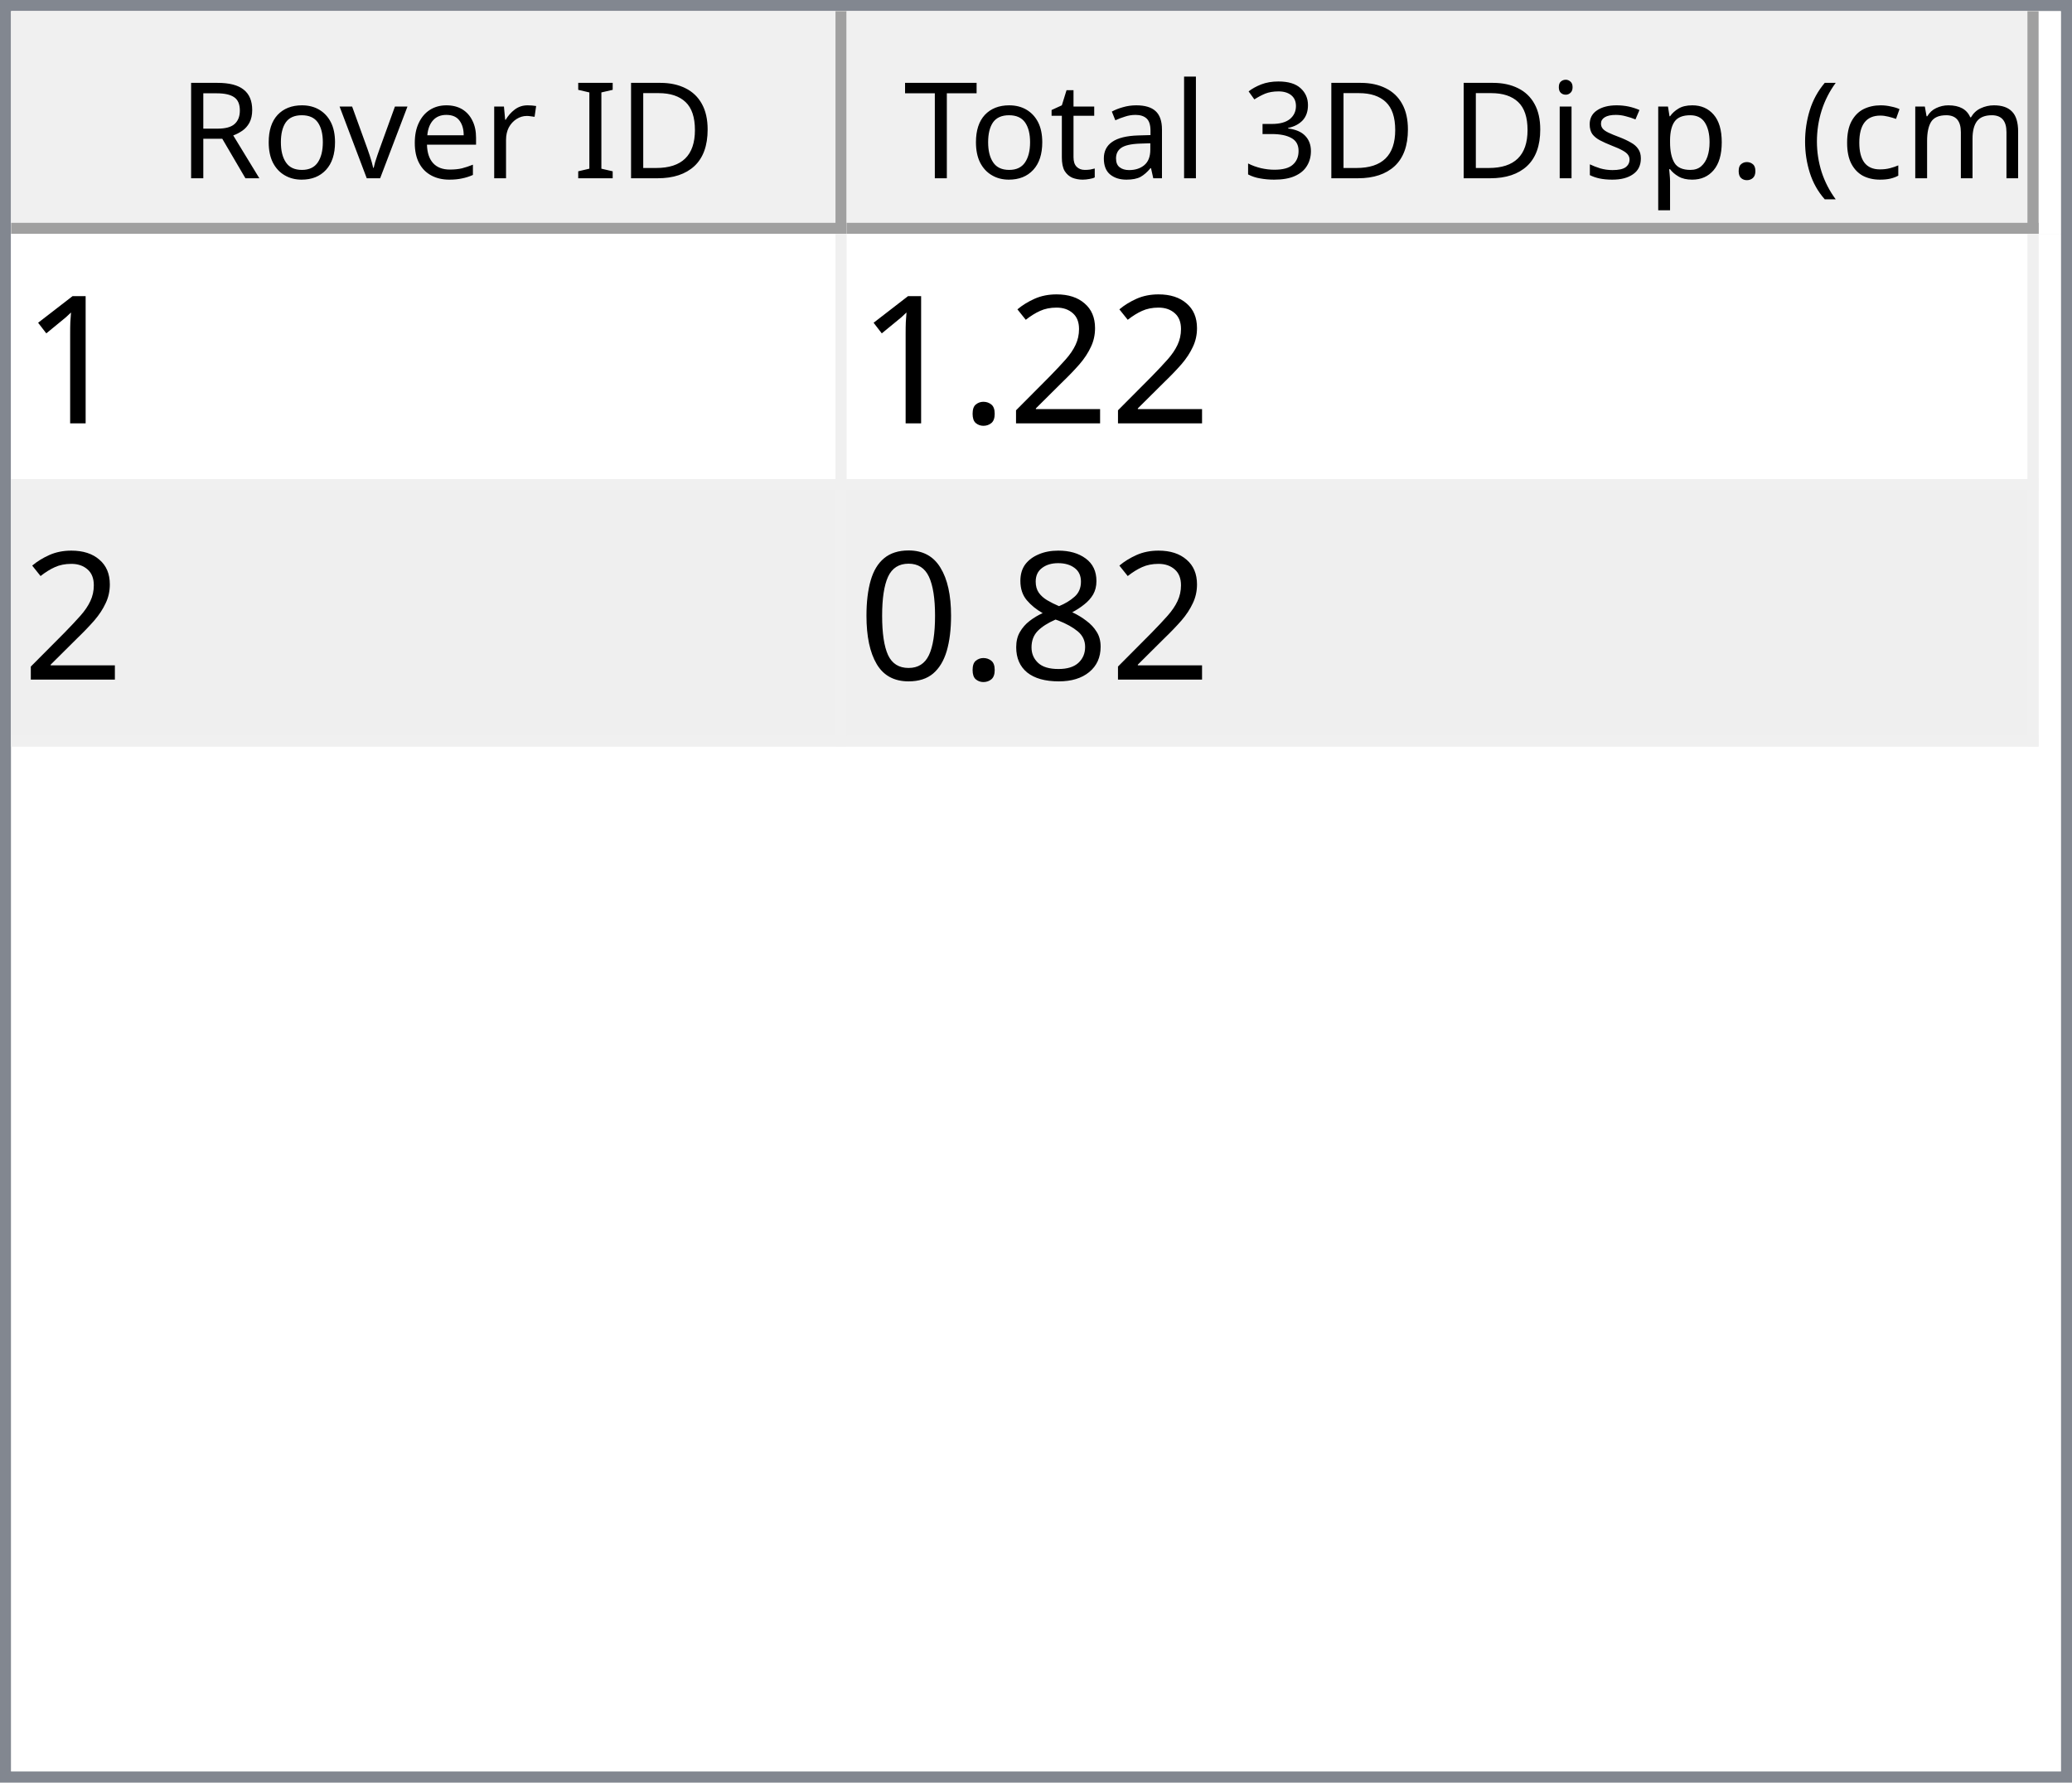
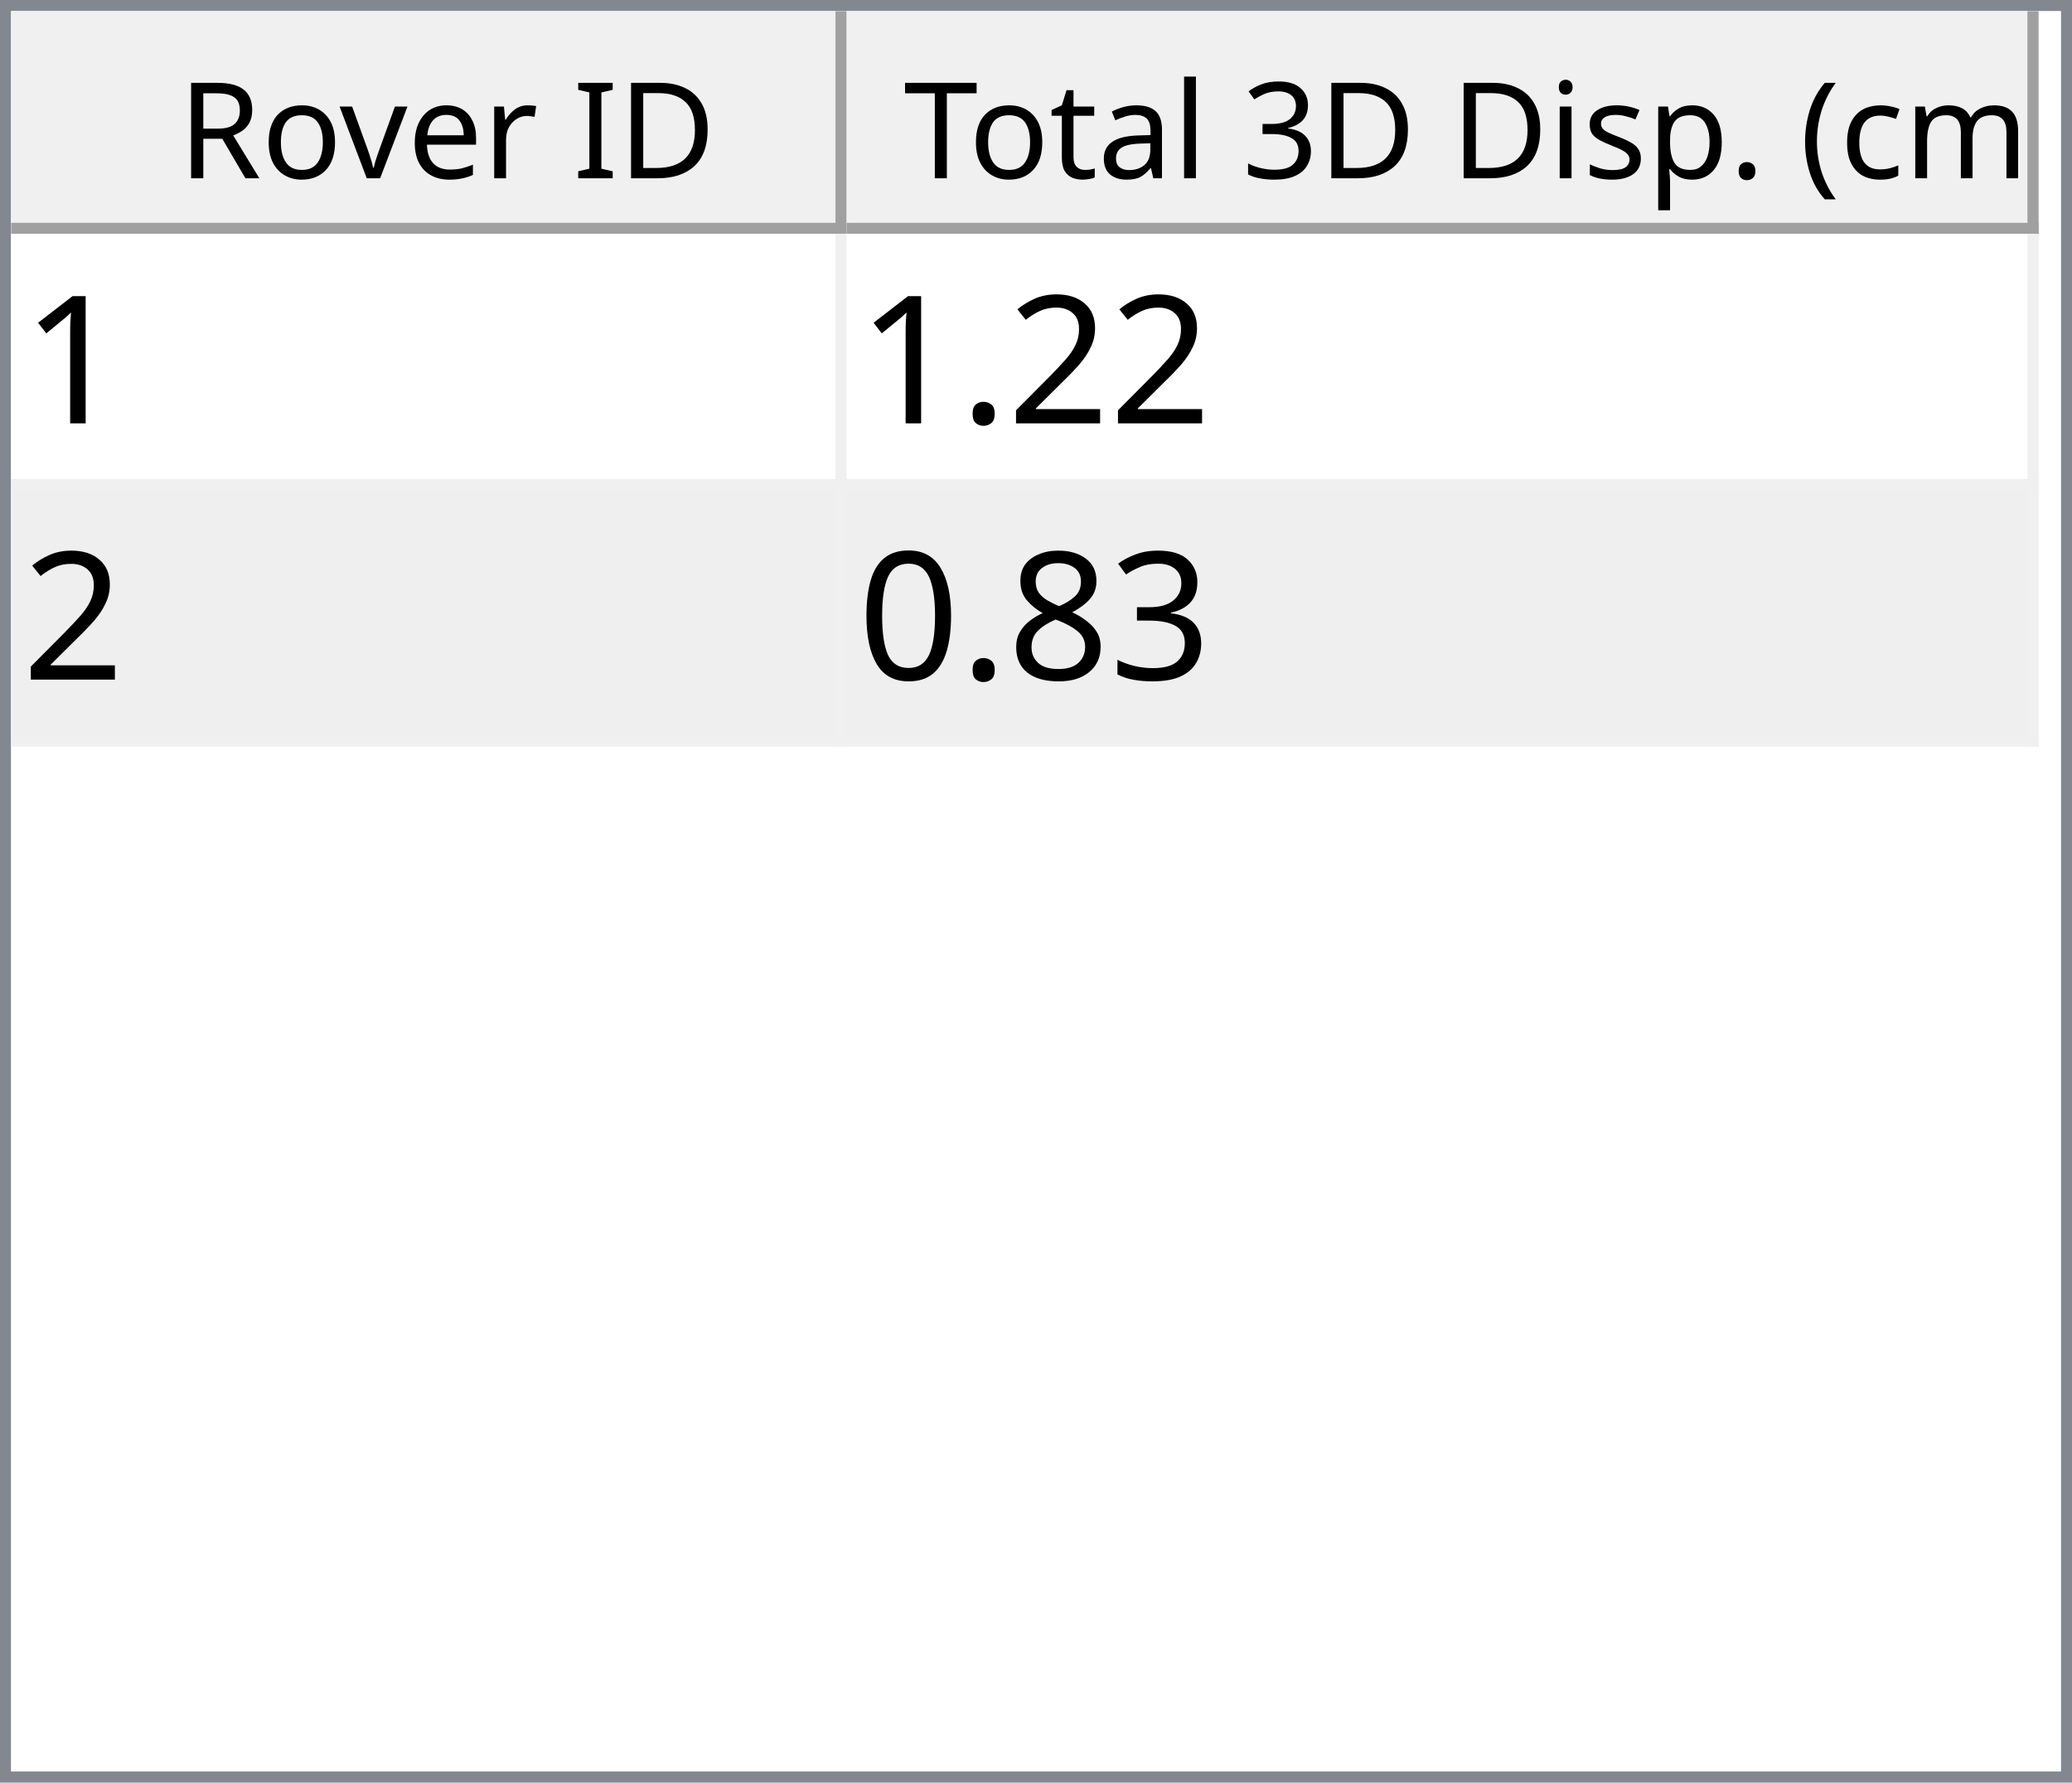
<svg xmlns="http://www.w3.org/2000/svg" style="fill-opacity:1; color-rendering:auto; color-interpolation:auto; text-rendering:auto; stroke:black; stroke-linecap:square; stroke-miterlimit:10; shape-rendering:auto; stroke-opacity:1; fill:black; stroke-dasharray:none; font-weight:normal; stroke-width:1; font-family:'Dialog'; font-style:normal; stroke-linejoin:miter; font-size:12px; stroke-dashoffset:0; image-rendering:auto;" width="186" height="160">
  <defs id="genericDefs" />
  <g>
    <defs id="defs1">
      <clipPath clipPathUnits="userSpaceOnUse" id="clipPath1">
        <path d="M0 0 L186 0 L186 160 L0 160 L0 0 Z" />
      </clipPath>
      <clipPath clipPathUnits="userSpaceOnUse" id="clipPath2">
        <path d="M0 0 L0 160 L186 160 L186 0 Z" />
      </clipPath>
      <clipPath clipPathUnits="userSpaceOnUse" id="clipPath3">
        <path d="M0 0 L0 20 L184 20 L184 0 Z" />
      </clipPath>
      <clipPath clipPathUnits="userSpaceOnUse" id="clipPath4">
        <path d="M0 0 L0 20 L75 20 L75 0 Z" />
      </clipPath>
      <clipPath clipPathUnits="userSpaceOnUse" id="clipPath5">
        <path d="M1 1 L1 19 L74 19 L74 1 Z" />
      </clipPath>
      <clipPath clipPathUnits="userSpaceOnUse" id="clipPath6">
        <path d="M0 0 L0 18 L73 18 L73 0 Z" />
      </clipPath>
      <clipPath clipPathUnits="userSpaceOnUse" id="clipPath7">
        <path d="M-0.5 -0.5 L-0.5 19.5 L74.5 19.5 L74.5 -0.5 Z" />
      </clipPath>
      <clipPath clipPathUnits="userSpaceOnUse" id="clipPath8">
        <path d="M0 0 L0 20 L107 20 L107 0 Z" />
      </clipPath>
      <clipPath clipPathUnits="userSpaceOnUse" id="clipPath9">
        <path d="M1 1 L1 19 L106 19 L106 1 Z" />
      </clipPath>
      <clipPath clipPathUnits="userSpaceOnUse" id="clipPath10">
        <path d="M0 0 L0 18 L105 18 L105 0 Z" />
      </clipPath>
      <clipPath clipPathUnits="userSpaceOnUse" id="clipPath11">
        <path d="M-0.5 -0.5 L-0.5 19.5 L106.5 19.5 L106.5 -0.5 Z" />
      </clipPath>
      <clipPath clipPathUnits="userSpaceOnUse" id="clipPath12">
        <path d="M0 0 L0 138 L184 138 L184 0 Z" />
      </clipPath>
      <clipPath clipPathUnits="userSpaceOnUse" id="clipPath13">
        <path d="M0 0 L0 46 L182 46 L182 0 Z" />
      </clipPath>
      <clipPath clipPathUnits="userSpaceOnUse" id="clipPath14">
        <path d="M-0.5 -0.5 L-0.5 45.5 L181.5 45.5 L181.5 -0.5 Z" />
      </clipPath>
      <clipPath clipPathUnits="userSpaceOnUse" id="clipPath15">
        <path d="M0 0 L0 22 L74 22 L74 0 Z" />
      </clipPath>
      <clipPath clipPathUnits="userSpaceOnUse" id="clipPath16">
        <path d="M0 0 L0 22 L106 22 L106 0 Z" />
      </clipPath>
      <font horiz-adv-x="64.551" id="font1">
        <font-face ascent="107.91" descent="25.098" units-per-em="100" style="font-style:normal; font-family:Segoe UI; font-weight:normal;" />
        <missing-glyph horiz-adv-x="64.551" d="M8.109 0 L8.109 68.266 L56.453 68.266 L56.453 0 L8.109 0 ZM15.328 7.234 L49.219 7.234 L49.219 61.031 L15.328 61.031 L15.328 7.234 Z" />
        <glyph unicode="D" horiz-adv-x="70.117" d="M9.188 0 L9.188 70.016 L28.516 70.016 Q65.531 70.016 65.531 35.891 Q65.531 19.672 55.25 9.836 Q44.969 0 27.734 0 L9.188 0 ZM17.391 62.594 L17.391 7.422 L27.828 7.422 Q41.609 7.422 49.273 14.797 Q56.938 22.172 56.938 35.688 Q56.938 62.594 28.328 62.594 L17.391 62.594 Z" />
        <glyph unicode="I" horiz-adv-x="26.611" d="M17.391 0 L9.188 0 L9.188 70.016 L17.391 70.016 L17.391 0 Z" />
        <glyph unicode=" " horiz-adv-x="27.393" d="" />
        <glyph unicode="r" horiz-adv-x="34.766" d="M34.188 41.891 Q32.078 43.5 28.125 43.5 Q23 43.5 19.555 38.672 Q16.109 33.844 16.109 25.484 L16.109 0 L8.109 0 L8.109 50 L16.109 50 L16.109 39.703 L16.312 39.703 Q18.016 44.969 21.531 47.922 Q25.047 50.875 29.391 50.875 Q32.516 50.875 34.188 50.203 L34.188 41.891 Z" />
        <glyph unicode="e" horiz-adv-x="52.295" d="M48.297 23 L12.984 23 Q13.188 14.656 17.484 10.109 Q21.781 5.562 29.297 5.562 Q37.75 5.562 44.828 11.141 L44.828 3.609 Q38.234 -1.172 27.391 -1.172 Q16.797 -1.172 10.742 5.641 Q4.688 12.453 4.688 24.812 Q4.688 36.469 11.305 43.82 Q17.922 51.172 27.734 51.172 Q37.547 51.172 42.922 44.828 Q48.297 38.484 48.297 27.203 L48.297 23 ZM40.094 29.781 Q40.047 36.719 36.75 40.578 Q33.453 44.438 27.594 44.438 Q21.922 44.438 17.969 40.383 Q14.016 36.328 13.094 29.781 L40.094 29.781 Z" />
        <glyph unicode="v" horiz-adv-x="47.9" d="M47.406 50 L27.484 0 L19.625 0 L0.688 50 L9.469 50 L22.172 13.672 Q23.578 9.672 23.922 6.688 L24.125 6.688 Q24.609 10.453 25.688 13.484 L38.969 50 L47.406 50 Z" />
        <glyph unicode="o" horiz-adv-x="58.594" d="M29 -1.172 Q17.922 -1.172 11.305 5.836 Q4.688 12.844 4.688 24.422 Q4.688 37.016 11.57 44.094 Q18.453 51.172 30.172 51.172 Q41.359 51.172 47.633 44.289 Q53.906 37.406 53.906 25.203 Q53.906 13.234 47.141 6.031 Q40.375 -1.172 29 -1.172 ZM29.594 44.438 Q21.875 44.438 17.383 39.188 Q12.891 33.938 12.891 24.703 Q12.891 15.828 17.43 10.695 Q21.969 5.562 29.594 5.562 Q37.359 5.562 41.531 10.594 Q45.703 15.625 45.703 24.906 Q45.703 34.281 41.531 39.359 Q37.359 44.438 29.594 44.438 Z" />
        <glyph unicode="R" horiz-adv-x="59.814" d="M59.375 0 L49.609 0 L37.891 19.625 Q36.281 22.359 34.766 24.289 Q33.25 26.219 31.664 27.438 Q30.078 28.656 28.25 29.219 Q26.422 29.781 24.125 29.781 L17.391 29.781 L17.391 0 L9.188 0 L9.188 70.016 L30.078 70.016 Q34.672 70.016 38.555 68.867 Q42.438 67.719 45.289 65.375 Q48.141 63.031 49.758 59.547 Q51.375 56.062 51.375 51.375 Q51.375 47.703 50.273 44.656 Q49.172 41.609 47.148 39.211 Q45.125 36.812 42.266 35.133 Q39.406 33.453 35.844 32.516 L35.844 32.328 Q37.594 31.547 38.891 30.547 Q40.188 29.547 41.359 28.18 Q42.531 26.812 43.68 25.078 Q44.828 23.344 46.234 21.047 L59.375 0 ZM17.391 62.594 L17.391 37.203 L28.516 37.203 Q31.594 37.203 34.203 38.133 Q36.812 39.062 38.719 40.797 Q40.625 42.531 41.703 45.047 Q42.781 47.562 42.781 50.688 Q42.781 56.297 39.141 59.445 Q35.5 62.594 28.609 62.594 L17.391 62.594 Z" />
        <glyph unicode=")" horiz-adv-x="30.176" d="M8.297 -15.922 L1.172 -15.922 Q16.406 2.344 16.406 26.812 Q16.406 51.469 1.078 70.016 L8.297 70.016 Q23.531 52.156 23.531 26.703 Q23.531 1.375 8.297 -15.922 Z" />
        <glyph unicode="m" horiz-adv-x="86.133" d="M79.109 0 L71.094 0 L71.094 28.719 Q71.094 37.016 68.531 40.727 Q65.969 44.438 59.906 44.438 Q54.781 44.438 51.195 39.75 Q47.609 35.062 47.609 28.516 L47.609 0 L39.594 0 L39.594 29.688 Q39.594 44.438 28.219 44.438 Q22.953 44.438 19.531 40.016 Q16.109 35.594 16.109 28.516 L16.109 0 L8.109 0 L8.109 50 L16.109 50 L16.109 42.094 L16.312 42.094 Q21.625 51.172 31.844 51.172 Q36.969 51.172 40.773 48.312 Q44.578 45.453 46 40.828 Q51.562 51.172 62.594 51.172 Q79.109 51.172 79.109 30.812 L79.109 0 Z" />
        <glyph unicode="c" horiz-adv-x="46.191" d="M42.188 2.297 Q36.422 -1.172 28.516 -1.172 Q17.828 -1.172 11.258 5.789 Q4.688 12.75 4.688 23.828 Q4.688 36.188 11.766 43.68 Q18.844 51.172 30.672 51.172 Q37.25 51.172 42.281 48.734 L42.281 40.531 Q36.719 44.438 30.375 44.438 Q22.703 44.438 17.797 38.945 Q12.891 33.453 12.891 24.516 Q12.891 15.719 17.508 10.641 Q22.125 5.562 29.891 5.562 Q36.422 5.562 42.188 9.906 L42.188 2.297 Z" />
        <glyph unicode="(" horiz-adv-x="30.176" d="M29.109 -15.922 L21.969 -15.922 Q6.844 1.375 6.844 26.703 Q6.844 52.156 21.969 70.016 L29.203 70.016 Q13.875 51.469 13.875 26.812 Q13.875 2.344 29.109 -15.922 Z" />
        <glyph unicode="." horiz-adv-x="21.68" d="M10.891 -1.078 Q8.641 -1.078 7.055 0.539 Q5.469 2.156 5.469 4.391 Q5.469 6.641 7.055 8.273 Q8.641 9.906 10.891 9.906 Q13.188 9.906 14.797 8.273 Q16.406 6.641 16.406 4.391 Q16.406 2.156 14.797 0.539 Q13.188 -1.078 10.891 -1.078 Z" />
        <glyph unicode="p" horiz-adv-x="58.789" d="M16.312 7.234 L16.109 7.234 L16.109 -23 L8.109 -23 L8.109 50 L16.109 50 L16.109 41.219 L16.312 41.219 Q22.219 51.172 33.594 51.172 Q43.266 51.172 48.688 44.461 Q54.109 37.75 54.109 26.469 Q54.109 13.922 48 6.375 Q41.891 -1.172 31.297 -1.172 Q21.578 -1.172 16.312 7.234 ZM16.109 27.391 L16.109 20.406 Q16.109 14.203 20.141 9.883 Q24.172 5.562 30.375 5.562 Q37.641 5.562 41.773 11.133 Q45.906 16.703 45.906 26.609 Q45.906 34.969 42.047 39.703 Q38.188 44.438 31.594 44.438 Q24.609 44.438 20.359 39.578 Q16.109 34.719 16.109 27.391 Z" />
        <glyph unicode="s" horiz-adv-x="42.432" d="M5.078 1.812 L5.078 10.406 Q11.625 5.562 19.484 5.562 Q30.031 5.562 30.031 12.594 Q30.031 14.594 29.125 15.992 Q28.219 17.391 26.68 18.461 Q25.141 19.531 23.07 20.383 Q21 21.234 18.609 22.172 Q15.281 23.484 12.766 24.828 Q10.25 26.172 8.57 27.859 Q6.891 29.547 6.031 31.695 Q5.172 33.844 5.172 36.719 Q5.172 40.234 6.789 42.945 Q8.406 45.656 11.086 47.484 Q13.766 49.312 17.211 50.242 Q20.656 51.172 24.312 51.172 Q30.812 51.172 35.938 48.922 L35.938 40.828 Q30.422 44.438 23.25 44.438 Q21 44.438 19.195 43.922 Q17.391 43.406 16.094 42.477 Q14.797 41.547 14.086 40.258 Q13.375 38.969 13.375 37.406 Q13.375 35.453 14.086 34.133 Q14.797 32.812 16.164 31.789 Q17.531 30.766 19.484 29.938 Q21.438 29.109 23.922 28.125 Q27.25 26.859 29.883 25.516 Q32.516 24.172 34.375 22.484 Q36.234 20.797 37.234 18.602 Q38.234 16.406 38.234 13.375 Q38.234 9.672 36.602 6.938 Q34.969 4.203 32.234 2.398 Q29.5 0.594 25.93 -0.289 Q22.359 -1.172 18.453 -1.172 Q10.75 -1.172 5.078 1.812 Z" />
        <glyph unicode="i" horiz-adv-x="24.219" d="M12.203 62.703 Q10.062 62.703 8.547 64.164 Q7.031 65.625 7.031 67.875 Q7.031 70.125 8.547 71.609 Q10.062 73.094 12.203 73.094 Q14.406 73.094 15.945 71.609 Q17.484 70.125 17.484 67.875 Q17.484 65.719 15.945 64.211 Q14.406 62.703 12.203 62.703 ZM16.109 0 L8.109 0 L8.109 50 L16.109 50 L16.109 0 Z" />
        <glyph unicode="3" horiz-adv-x="53.906" d="M46.531 19.828 Q46.531 15.094 44.75 11.211 Q42.969 7.328 39.719 4.57 Q36.469 1.812 31.93 0.297 Q27.391 -1.219 21.922 -1.219 Q11.922 -1.219 6 2.594 L6 11.188 Q13.094 5.609 22.219 5.609 Q25.875 5.609 28.828 6.539 Q31.781 7.469 33.906 9.227 Q36.031 10.984 37.18 13.477 Q38.328 15.969 38.328 19.094 Q38.328 32.812 18.797 32.812 L12.984 32.812 L12.984 39.594 L18.5 39.594 Q35.797 39.594 35.797 52.484 Q35.797 64.406 22.609 64.406 Q15.188 64.406 8.688 59.422 L8.688 67.188 Q15.375 71.188 24.609 71.188 Q29 71.188 32.57 69.969 Q36.141 68.75 38.68 66.555 Q41.219 64.359 42.609 61.281 Q44 58.203 44 54.5 Q44 40.672 30.031 36.719 L30.031 36.531 Q33.594 36.141 36.625 34.797 Q39.656 33.453 41.852 31.305 Q44.047 29.156 45.289 26.25 Q46.531 23.344 46.531 19.828 Z" />
        <glyph unicode="l" horiz-adv-x="24.219" d="M16.109 0 L8.109 0 L8.109 74.031 L16.109 74.031 L16.109 0 Z" />
        <glyph unicode="a" horiz-adv-x="50.879" d="M43.891 0 L35.891 0 L35.891 7.812 L35.688 7.812 Q30.469 -1.172 20.312 -1.172 Q12.844 -1.172 8.617 2.781 Q4.391 6.734 4.391 13.281 Q4.391 27.297 20.906 29.594 L35.891 31.688 Q35.891 44.438 25.594 44.438 Q16.547 44.438 9.281 38.281 L9.281 46.484 Q16.656 51.172 26.266 51.172 Q43.891 51.172 43.891 32.516 L43.891 0 ZM35.891 25.297 L23.828 23.641 Q18.266 22.859 15.43 20.875 Q12.594 18.891 12.594 13.875 Q12.594 10.203 15.211 7.883 Q17.828 5.562 22.172 5.562 Q28.125 5.562 32.008 9.742 Q35.891 13.922 35.891 20.312 L35.891 25.297 Z" />
        <glyph unicode="t" horiz-adv-x="33.887" d="M31.297 0.484 Q28.469 -1.078 23.828 -1.078 Q10.688 -1.078 10.688 13.578 L10.688 43.172 L2.094 43.172 L2.094 50 L10.688 50 L10.688 62.203 L18.703 64.797 L18.703 50 L31.297 50 L31.297 43.172 L18.703 43.172 L18.703 14.984 Q18.703 9.969 20.414 7.82 Q22.125 5.672 26.078 5.672 Q29.109 5.672 31.297 7.328 L31.297 0.484 Z" />
        <glyph unicode="T" horiz-adv-x="52.393" d="M50.594 62.594 L30.375 62.594 L30.375 0 L22.172 0 L22.172 62.594 L2 62.594 L2 70.016 L50.594 70.016 L50.594 62.594 Z" />
      </font>
      <font horiz-adv-x="75.0" id="font2">
        <font-face ascent="100.537" descent="21.973" units-per-em="100" style="font-style:normal; font-family:sans-serif; font-weight:normal;" />
        <missing-glyph horiz-adv-x="75.0" d="M12.5 0 L12.5 62.5 L62.5 62.5 L62.5 0 L12.5 0 ZM14.062 1.562 L60.938 1.562 L60.938 60.938 L14.062 60.938 L14.062 1.562 Z" />
        <glyph unicode="1" horiz-adv-x="55.615" d="M37.25 0 L28.469 0 L28.469 56 Q25.297 52.984 20.141 49.953 Q14.984 46.922 10.891 45.406 L10.891 53.906 Q18.266 57.375 23.781 62.305 Q29.297 67.234 31.594 71.875 L37.25 71.875 L37.25 0 Z" />
        <glyph unicode="2" horiz-adv-x="55.615" d="M50.344 8.453 L50.344 0 L3.031 0 Q2.938 3.172 4.047 6.109 Q5.859 10.938 9.836 15.625 Q13.812 20.312 21.344 26.469 Q33.016 36.031 37.117 41.625 Q41.219 47.219 41.219 52.203 Q41.219 57.422 37.477 61.008 Q33.734 64.594 27.734 64.594 Q21.391 64.594 17.578 60.789 Q13.766 56.984 13.719 50.25 L4.688 51.172 Q5.609 61.281 11.664 66.578 Q17.719 71.875 27.938 71.875 Q38.234 71.875 44.242 66.164 Q50.25 60.453 50.25 52 Q50.25 47.703 48.492 43.555 Q46.734 39.406 42.656 34.812 Q38.578 30.219 29.109 22.219 Q21.188 15.578 18.945 13.211 Q16.703 10.844 15.234 8.453 L50.344 8.453 Z" />
        <glyph unicode="." horiz-adv-x="27.783" d="M9.078 0 L9.078 10.016 L19.094 10.016 L19.094 0 L9.078 0 Z" />
+         <glyph unicode="3" horiz-adv-x="55.615" d="M4.203 18.891 L12.984 20.062 Q14.5 12.594 18.141 9.297 Q21.781 6 27 6 Q33.203 6 37.477 10.297 Q41.75 14.594 41.75 20.953 Q41.75 27 37.797 30.93 Q33.844 34.859 27.734 34.859 Q25.25 34.859 21.531 33.891 L22.516 41.609 Q23.391 41.5 23.922 41.5 Q29.547 41.5 34.039 44.43 Q38.531 47.359 38.531 53.469 Q38.531 58.297 35.258 61.477 Q31.984 64.656 26.812 64.656 Q21.688 64.656 18.266 61.43 Q14.844 58.203 13.875 51.766 L5.078 53.328 Q6.688 62.156 12.398 67.016 Q18.109 71.875 26.609 71.875 Q32.469 71.875 37.398 69.359 Q42.328 66.844 44.945 62.5 Q47.562 58.156 47.562 53.266 Q47.562 48.641 45.07 44.828 Q42.578 41.016 37.703 38.766 Q44.047 37.312 47.562 32.695 Q51.078 28.078 51.078 21.141 Q51.078 11.766 44.242 5.25 Q37.406 -1.266 26.953 -1.266 Q17.531 -1.266 11.305 4.352 Q5.078 9.969 4.203 18.891 Z" />
        <glyph unicode="8" horiz-adv-x="55.615" d="M17.672 38.812 Q12.203 40.828 9.57 44.539 Q6.938 48.25 6.938 53.422 Q6.938 61.234 12.555 66.555 Q18.172 71.875 27.484 71.875 Q36.859 71.875 42.578 66.43 Q48.297 60.984 48.297 53.172 Q48.297 48.188 45.68 44.508 Q43.062 40.828 37.75 38.812 Q44.344 36.672 47.781 31.883 Q51.219 27.094 51.219 20.453 Q51.219 11.281 44.727 5.031 Q38.234 -1.219 27.641 -1.219 Q17.047 -1.219 10.547 5.055 Q4.047 11.328 4.047 20.703 Q4.047 27.688 7.594 32.398 Q11.141 37.109 17.672 38.812 ZM15.922 53.719 Q15.922 48.641 19.195 45.414 Q22.469 42.188 27.688 42.188 Q32.766 42.188 36.016 45.383 Q39.266 48.578 39.266 53.219 Q39.266 58.062 35.914 61.359 Q32.562 64.656 27.594 64.656 Q22.562 64.656 19.242 61.43 Q15.922 58.203 15.922 53.719 ZM13.094 20.656 Q13.094 16.891 14.875 13.375 Q16.656 9.859 20.172 7.93 Q23.688 6 27.734 6 Q34.031 6 38.133 10.055 Q42.234 14.109 42.234 20.359 Q42.234 26.703 38.016 30.859 Q33.797 35.016 27.438 35.016 Q21.234 35.016 17.164 30.914 Q13.094 26.812 13.094 20.656 Z" />
        <glyph unicode="0" horiz-adv-x="55.615" d="M4.156 35.297 Q4.156 48 6.766 55.742 Q9.375 63.484 14.523 67.68 Q19.672 71.875 27.484 71.875 Q33.25 71.875 37.594 69.555 Q41.938 67.234 44.773 62.867 Q47.609 58.5 49.219 52.227 Q50.828 45.953 50.828 35.297 Q50.828 22.703 48.242 14.969 Q45.656 7.234 40.508 3.008 Q35.359 -1.219 27.484 -1.219 Q17.141 -1.219 11.234 6.203 Q4.156 15.141 4.156 35.297 ZM13.188 35.297 Q13.188 17.672 17.312 11.836 Q21.438 6 27.484 6 Q33.547 6 37.672 11.859 Q41.797 17.719 41.797 35.297 Q41.797 52.984 37.672 58.789 Q33.547 64.594 27.391 64.594 Q21.344 64.594 17.719 59.469 Q13.188 52.938 13.188 35.297 Z" />
      </font>
    </defs>
    <g style="fill:white; stroke:white;">
      <rect x="0" y="0" width="186" style="clip-path:url(#clipPath1); stroke:none;" height="160" />
    </g>
    <g style="fill:white; text-rendering:optimizeSpeed; color-rendering:optimizeSpeed; image-rendering:optimizeSpeed; shape-rendering:crispEdges; stroke:white; color-interpolation:sRGB;">
      <rect x="0" width="186" height="160" y="0" style="stroke:none;" />
      <path style="stroke:none;" d="M0 160 L186 160 L186 0 L0 0 Z" />
    </g>
    <g style="fill:rgb(240,240,240); font-family:'Segoe UI'; stroke:rgb(240,240,240);">
      <rect x="0" y="0" width="186" style="clip-path:url(#clipPath2); stroke:none;" height="160" />
    </g>
    <g style="fill:rgb(130,135,144); font-family:'Segoe UI'; stroke:rgb(130,135,144);">
      <path d="M0 0 L186 0 L186 160 L0 160 L0 0 ZM1 1 L185 1 L185 159 L1 159 L1 1 Z" style="fill-rule:evenodd; clip-path:url(#clipPath2); stroke:none;" />
    </g>
    <g style="fill:white; font-family:'Segoe UI'; stroke:white;" transform="translate(1,1)">
      <rect x="0" y="0" width="184" style="clip-path:url(#clipPath3); stroke:none;" height="20" />
    </g>
    <g style="fill:rgb(240,240,240); font-family:'Segoe UI'; stroke:rgb(240,240,240);" transform="translate(1,1)">
      <rect x="0" y="0" width="75" style="clip-path:url(#clipPath4); stroke:none;" height="20" />
    </g>
    <g style="font-family:'Segoe UI';" transform="translate(2,2)">
      <text x="14" xml:space="preserve" y="14" style="clip-path:url(#clipPath6); stroke:none;">Rover ID</text>
    </g>
    <g style="fill:rgb(160,160,160); font-family:'Segoe UI'; stroke:rgb(160,160,160); stroke-linejoin:bevel;" transform="translate(1.5,1.5)">
      <line x1="74" x2="74" y1="0" style="fill:none; clip-path:url(#clipPath7);" y2="19" />
    </g>
    <g style="fill:rgb(160,160,160); font-family:'Segoe UI'; stroke:rgb(160,160,160); stroke-linejoin:bevel;" transform="matrix(1,0,0,1,1,1) translate(0.5,0.5)">
      <line x1="0" x2="74" y1="19" style="fill:none; clip-path:url(#clipPath7);" y2="19" />
    </g>
    <g style="fill:rgb(240,240,240); font-family:'Segoe UI'; stroke:rgb(240,240,240);" transform="translate(76,1)">
      <rect x="0" y="0" width="107" style="clip-path:url(#clipPath8); stroke:none;" height="20" />
    </g>
    <g style="font-family:'Segoe UI';" transform="translate(77,2)">
      <text x="1" xml:space="preserve" y="14" style="clip-path:url(#clipPath10); stroke:none;"> Total 3D Disp. (cm)</text>
    </g>
    <g style="fill:rgb(160,160,160); font-family:'Segoe UI'; stroke:rgb(160,160,160); stroke-linejoin:bevel;" transform="translate(76.5,1.5)">
      <line x1="106" x2="106" y1="0" style="fill:none; clip-path:url(#clipPath11);" y2="19" />
    </g>
    <g style="fill:rgb(160,160,160); font-family:'Segoe UI'; stroke:rgb(160,160,160); stroke-linejoin:bevel;" transform="matrix(1,0,0,1,76,1) translate(0.5,0.5)">
      <line x1="0" x2="106" y1="19" style="fill:none; clip-path:url(#clipPath11);" y2="19" />
    </g>
    <g style="fill:white; font-family:'Segoe UI'; stroke:white;" transform="translate(1,21)">
      <rect x="0" y="0" width="184" style="clip-path:url(#clipPath12); stroke:none;" height="138" />
    </g>
    <g style="fill:rgb(240,240,240); font-size:16px; font-family:sans-serif; stroke:rgb(240,240,240);" transform="translate(1,21)">
      <rect x="0" y="0" width="182" style="clip-path:url(#clipPath13); stroke:none;" height="46" />
      <line transform="translate(0.5,0.5)" x1="0" x2="181" y1="22" style="clip-path:url(#clipPath14); fill:none; stroke-linejoin:bevel;" y2="22" />
    </g>
    <g transform="matrix(1,0,0,1,1,21) translate(0.5,0.5)" style="fill:rgb(240,240,240); font-size:16px; font-family:sans-serif; stroke:rgb(240,240,240); stroke-linejoin:bevel;">
      <line x1="0" x2="181" y1="45" style="fill:none; clip-path:url(#clipPath14);" y2="45" />
    </g>
    <g transform="matrix(1,0,0,1,1,21) translate(0.5,0.5)" style="fill:rgb(240,240,240); font-size:16px; font-family:sans-serif; stroke:rgb(240,240,240); stroke-linejoin:bevel;">
      <line x1="74" x2="74" y1="0" style="fill:none; clip-path:url(#clipPath14);" y2="45" />
    </g>
    <g transform="matrix(1,0,0,1,1,21) translate(0.5,0.5)" style="fill:rgb(240,240,240); font-size:16px; font-family:sans-serif; stroke:rgb(240,240,240); stroke-linejoin:bevel;">
      <line x1="181" x2="181" y1="0" style="fill:none; clip-path:url(#clipPath14);" y2="45" />
    </g>
    <g style="fill:white; font-size:16px; font-family:sans-serif; stroke:white;" transform="matrix(1,0,0,1,1,21)">
      <rect x="0" y="0" width="74" style="clip-path:url(#clipPath15); stroke:none;" height="22" />
      <text x="1" y="17" style="fill:black; clip-path:url(#clipPath15); stroke:none;" xml:space="preserve">1</text>
    </g>
    <g style="fill:white; font-size:16px; font-family:sans-serif; stroke:white;" transform="matrix(1,0,0,1,1,21) translate(75,0)">
      <rect x="0" y="0" width="106" style="clip-path:url(#clipPath16); stroke:none;" height="22" />
      <text x="1" y="17" style="fill:black; clip-path:url(#clipPath16); stroke:none;" xml:space="preserve">1.22</text>
    </g>
    <g style="fill:rgb(239,239,239); font-size:16px; font-family:sans-serif; stroke:rgb(239,239,239);" transform="matrix(1,0,0,1,1,21) translate(0,23)">
      <rect x="0" y="0" width="74" style="clip-path:url(#clipPath15); stroke:none;" height="22" />
      <text x="1" y="17" style="fill:black; clip-path:url(#clipPath15); stroke:none;" xml:space="preserve">2</text>
    </g>
    <g style="fill:rgb(239,239,239); font-size:16px; font-family:sans-serif; stroke:rgb(239,239,239);" transform="matrix(1,0,0,1,1,21) translate(75,23)">
      <rect x="0" y="0" width="106" style="clip-path:url(#clipPath16); stroke:none;" height="22" />
-       <text x="1" y="17" style="fill:black; clip-path:url(#clipPath16); stroke:none;" xml:space="preserve">0.82</text>
+       <text x="1" y="17" style="fill:black; clip-path:url(#clipPath16); stroke:none;" xml:space="preserve">0.83</text>
    </g>
  </g>
</svg>
